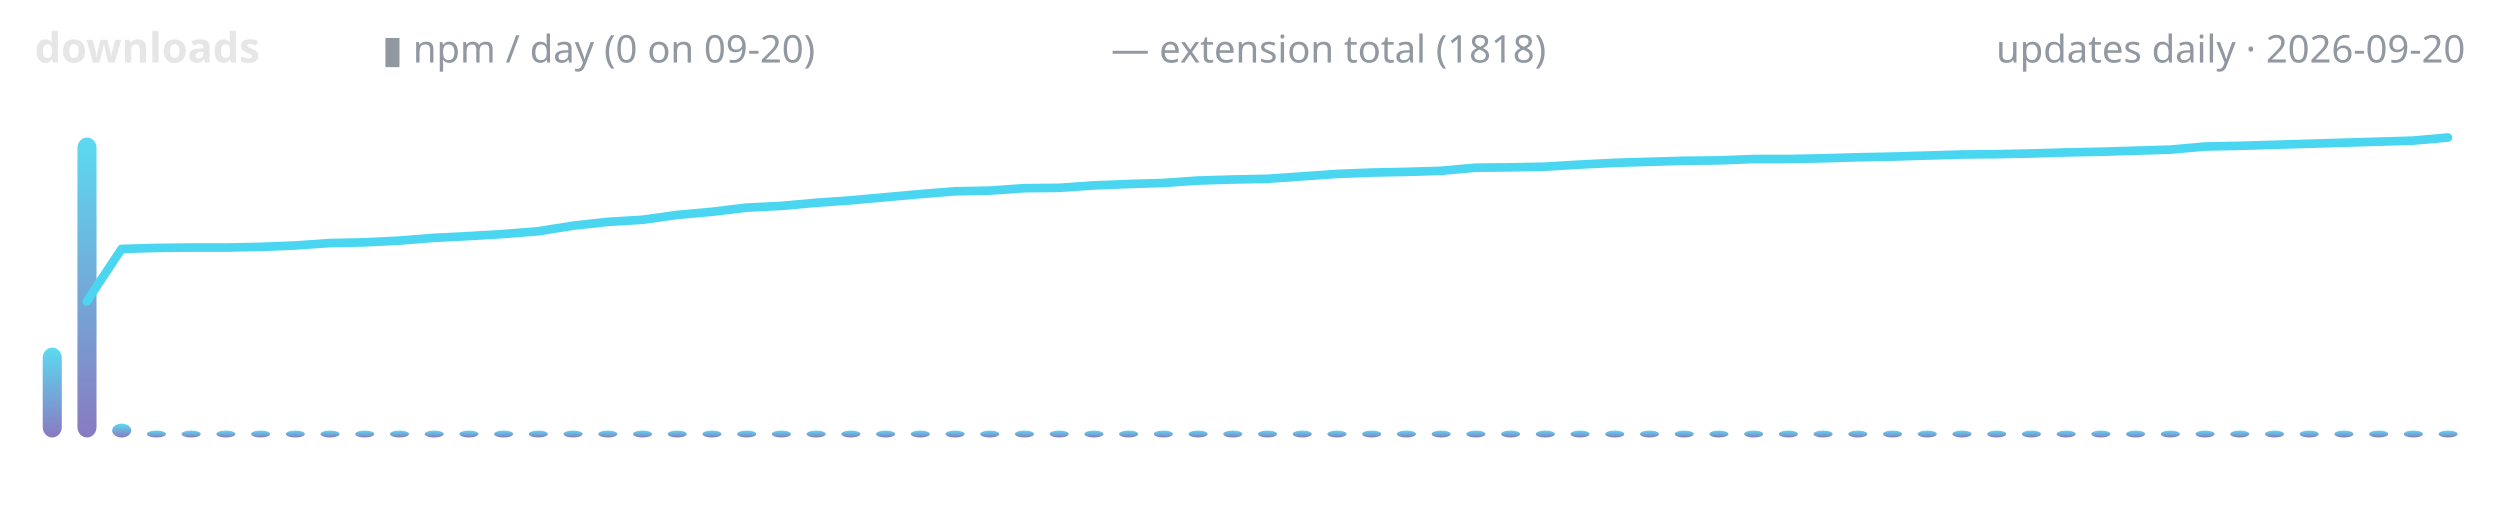
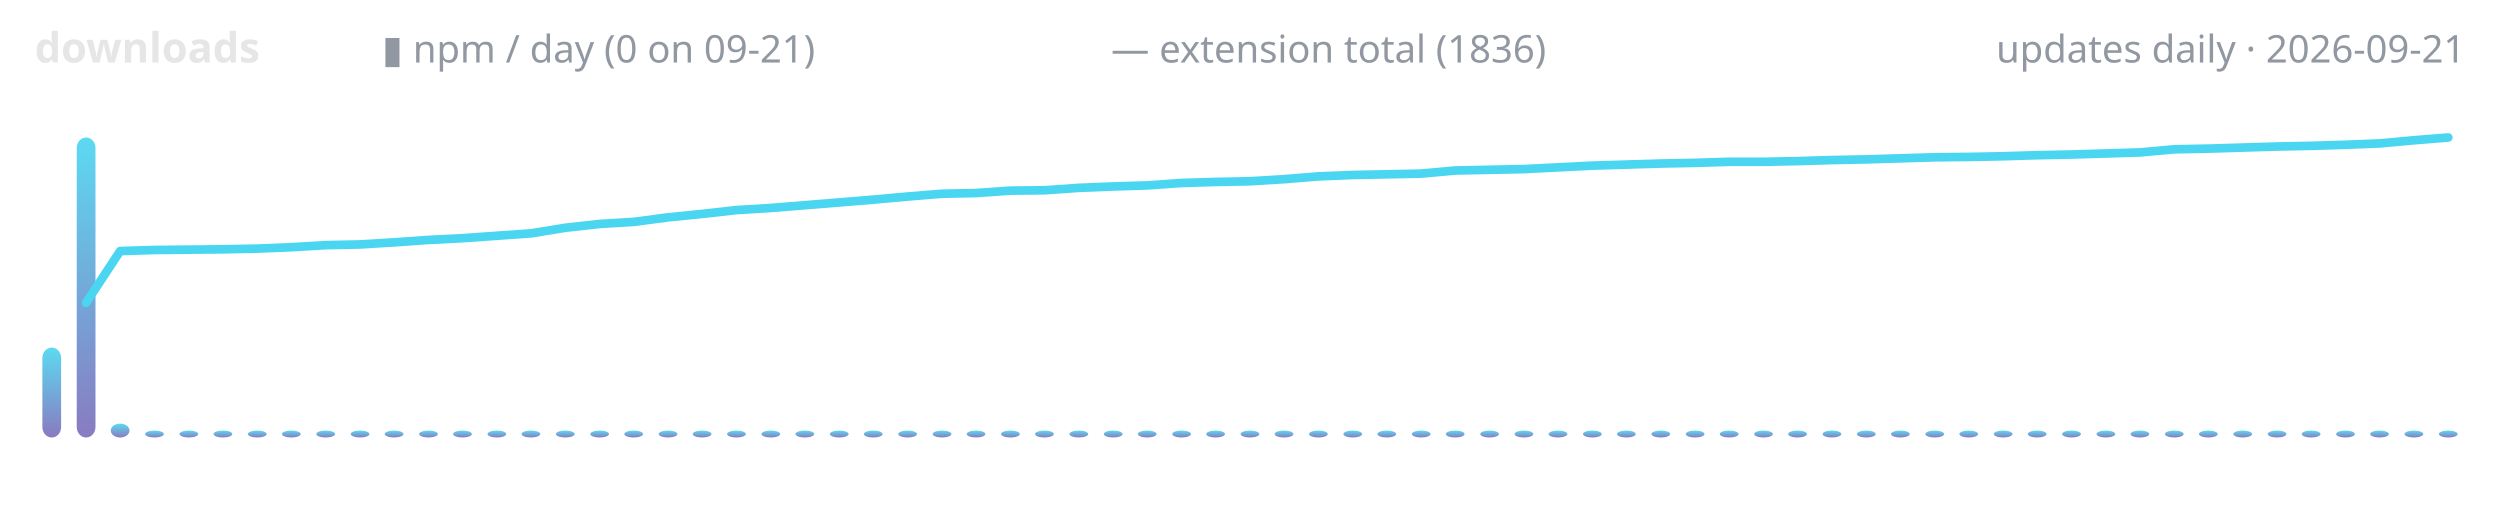
<svg xmlns="http://www.w3.org/2000/svg" width="720" height="150" viewBox="0 0 720 150" role="img" aria-label="lodestone downloads over time">
  <defs>
    <linearGradient id="g" x1="0" y1="1" x2="0" y2="0">
      <stop offset="0" stop-color="#7c6cba" />
      <stop offset="1" stop-color="#4ad6f0" />
    </linearGradient>
  </defs>
  <text x="10" y="18" font-family="ui-sans-serif,system-ui,sans-serif" font-size="12" font-weight="600" fill="#e6e6e6" text-anchor="start">downloads</text>
-   <text x="110" y="18" font-family="ui-sans-serif,system-ui,sans-serif" font-size="11" font-weight="400" fill="#9198a1" text-anchor="start">▮ npm / day (0 on 09-20)</text>
-   <text x="320" y="18" font-family="ui-sans-serif,system-ui,sans-serif" font-size="11" font-weight="400" fill="#9198a1" text-anchor="start">— extension total (1818)</text>
-   <text x="710" y="18" font-family="ui-sans-serif,system-ui,sans-serif" font-size="11" font-weight="400" fill="#9198a1" text-anchor="end">updates daily · 2026-09-20</text>
-   <rect x="12.3" y="100.1" width="5.5" height="25.9" rx="3" fill="url(#g)" opacity="0.9" />
-   <rect x="22.3" y="39.6" width="5.5" height="86.4" rx="3" fill="url(#g)" opacity="0.9" />
-   <rect x="32.3" y="122.0" width="5.5" height="4.0" rx="3" fill="url(#g)" opacity="0.9" />
-   <rect x="42.3" y="124.0" width="5.5" height="2.0" rx="3" fill="url(#g)" opacity="0.9" />
-   <rect x="52.3" y="124.0" width="5.5" height="2.0" rx="3" fill="url(#g)" opacity="0.9" />
-   <rect x="62.3" y="124.0" width="5.5" height="2.0" rx="3" fill="url(#g)" opacity="0.9" />
-   <rect x="72.3" y="124.0" width="5.5" height="2.0" rx="3" fill="url(#g)" opacity="0.9" />
-   <rect x="82.3" y="124.0" width="5.5" height="2.0" rx="3" fill="url(#g)" opacity="0.9" />
-   <rect x="92.3" y="124.0" width="5.5" height="2.0" rx="3" fill="url(#g)" opacity="0.9" />
-   <rect x="102.3" y="124.0" width="5.5" height="2.0" rx="3" fill="url(#g)" opacity="0.9" />
-   <rect x="112.3" y="124.0" width="5.5" height="2.0" rx="3" fill="url(#g)" opacity="0.9" />
-   <rect x="122.3" y="124.0" width="5.5" height="2.0" rx="3" fill="url(#g)" opacity="0.9" />
-   <rect x="132.3" y="124.0" width="5.5" height="2.0" rx="3" fill="url(#g)" opacity="0.9" />
-   <rect x="142.3" y="124.0" width="5.5" height="2.0" rx="3" fill="url(#g)" opacity="0.9" />
-   <rect x="152.3" y="124.0" width="5.5" height="2.0" rx="3" fill="url(#g)" opacity="0.9" />
-   <rect x="162.3" y="124.0" width="5.5" height="2.0" rx="3" fill="url(#g)" opacity="0.9" />
-   <rect x="172.3" y="124.0" width="5.5" height="2.0" rx="3" fill="url(#g)" opacity="0.9" />
-   <rect x="182.3" y="124.0" width="5.5" height="2.0" rx="3" fill="url(#g)" opacity="0.9" />
-   <rect x="192.3" y="124.0" width="5.5" height="2.0" rx="3" fill="url(#g)" opacity="0.9" />
-   <rect x="202.3" y="124.0" width="5.5" height="2.0" rx="3" fill="url(#g)" opacity="0.9" />
-   <rect x="212.3" y="124.0" width="5.5" height="2.0" rx="3" fill="url(#g)" opacity="0.9" />
-   <rect x="222.3" y="124.0" width="5.5" height="2.0" rx="3" fill="url(#g)" opacity="0.9" />
-   <rect x="232.3" y="124.0" width="5.5" height="2.0" rx="3" fill="url(#g)" opacity="0.9" />
-   <rect x="242.3" y="124.0" width="5.5" height="2.0" rx="3" fill="url(#g)" opacity="0.9" />
-   <rect x="252.3" y="124.0" width="5.5" height="2.0" rx="3" fill="url(#g)" opacity="0.9" />
-   <rect x="262.3" y="124.0" width="5.5" height="2.0" rx="3" fill="url(#g)" opacity="0.9" />
-   <rect x="272.3" y="124.0" width="5.5" height="2.0" rx="3" fill="url(#g)" opacity="0.9" />
-   <rect x="282.3" y="124.0" width="5.5" height="2.0" rx="3" fill="url(#g)" opacity="0.9" />
-   <rect x="292.3" y="124.0" width="5.5" height="2.0" rx="3" fill="url(#g)" opacity="0.9" />
-   <rect x="302.3" y="124.0" width="5.5" height="2.0" rx="3" fill="url(#g)" opacity="0.9" />
-   <rect x="312.3" y="124.0" width="5.5" height="2.0" rx="3" fill="url(#g)" opacity="0.9" />
-   <rect x="322.3" y="124.0" width="5.5" height="2.0" rx="3" fill="url(#g)" opacity="0.9" />
-   <rect x="332.3" y="124.0" width="5.5" height="2.0" rx="3" fill="url(#g)" opacity="0.9" />
-   <rect x="342.3" y="124.0" width="5.5" height="2.0" rx="3" fill="url(#g)" opacity="0.9" />
-   <rect x="352.3" y="124.0" width="5.5" height="2.0" rx="3" fill="url(#g)" opacity="0.9" />
-   <rect x="362.3" y="124.0" width="5.5" height="2.0" rx="3" fill="url(#g)" opacity="0.9" />
-   <rect x="372.3" y="124.0" width="5.5" height="2.0" rx="3" fill="url(#g)" opacity="0.9" />
-   <rect x="382.3" y="124.0" width="5.5" height="2.0" rx="3" fill="url(#g)" opacity="0.9" />
-   <rect x="392.3" y="124.0" width="5.5" height="2.0" rx="3" fill="url(#g)" opacity="0.9" />
-   <rect x="402.3" y="124.0" width="5.5" height="2.0" rx="3" fill="url(#g)" opacity="0.9" />
-   <rect x="412.3" y="124.0" width="5.5" height="2.0" rx="3" fill="url(#g)" opacity="0.9" />
-   <rect x="422.3" y="124.0" width="5.5" height="2.0" rx="3" fill="url(#g)" opacity="0.9" />
-   <rect x="432.3" y="124.0" width="5.5" height="2.0" rx="3" fill="url(#g)" opacity="0.9" />
-   <rect x="442.3" y="124.0" width="5.5" height="2.0" rx="3" fill="url(#g)" opacity="0.9" />
-   <rect x="452.3" y="124.0" width="5.5" height="2.0" rx="3" fill="url(#g)" opacity="0.9" />
-   <rect x="462.3" y="124.0" width="5.5" height="2.0" rx="3" fill="url(#g)" opacity="0.9" />
-   <rect x="472.3" y="124.0" width="5.5" height="2.0" rx="3" fill="url(#g)" opacity="0.9" />
-   <rect x="482.3" y="124.0" width="5.5" height="2.0" rx="3" fill="url(#g)" opacity="0.9" />
-   <rect x="492.3" y="124.0" width="5.5" height="2.0" rx="3" fill="url(#g)" opacity="0.9" />
-   <rect x="502.3" y="124.0" width="5.5" height="2.0" rx="3" fill="url(#g)" opacity="0.9" />
-   <rect x="512.3" y="124.0" width="5.5" height="2.0" rx="3" fill="url(#g)" opacity="0.9" />
-   <rect x="522.3" y="124.0" width="5.5" height="2.0" rx="3" fill="url(#g)" opacity="0.9" />
-   <rect x="532.3" y="124.0" width="5.5" height="2.0" rx="3" fill="url(#g)" opacity="0.9" />
-   <rect x="542.3" y="124.0" width="5.5" height="2.0" rx="3" fill="url(#g)" opacity="0.9" />
-   <rect x="552.3" y="124.0" width="5.5" height="2.0" rx="3" fill="url(#g)" opacity="0.9" />
-   <rect x="562.3" y="124.0" width="5.5" height="2.0" rx="3" fill="url(#g)" opacity="0.9" />
-   <rect x="572.3" y="124.0" width="5.5" height="2.0" rx="3" fill="url(#g)" opacity="0.9" />
-   <rect x="582.3" y="124.0" width="5.5" height="2.0" rx="3" fill="url(#g)" opacity="0.9" />
-   <rect x="592.3" y="124.0" width="5.5" height="2.0" rx="3" fill="url(#g)" opacity="0.9" />
-   <rect x="602.3" y="124.0" width="5.5" height="2.0" rx="3" fill="url(#g)" opacity="0.9" />
-   <rect x="612.3" y="124.0" width="5.5" height="2.0" rx="3" fill="url(#g)" opacity="0.9" />
-   <rect x="622.3" y="124.0" width="5.5" height="2.0" rx="3" fill="url(#g)" opacity="0.9" />
-   <rect x="632.3" y="124.0" width="5.5" height="2.0" rx="3" fill="url(#g)" opacity="0.9" />
-   <rect x="642.3" y="124.0" width="5.5" height="2.0" rx="3" fill="url(#g)" opacity="0.9" />
-   <rect x="652.3" y="124.0" width="5.5" height="2.0" rx="3" fill="url(#g)" opacity="0.9" />
-   <rect x="662.3" y="124.0" width="5.5" height="2.0" rx="3" fill="url(#g)" opacity="0.9" />
-   <rect x="672.3" y="124.0" width="5.5" height="2.0" rx="3" fill="url(#g)" opacity="0.9" />
-   <rect x="682.3" y="124.0" width="5.5" height="2.0" rx="3" fill="url(#g)" opacity="0.9" />
-   <rect x="692.3" y="124.0" width="5.5" height="2.0" rx="3" fill="url(#g)" opacity="0.9" />
-   <rect x="702.3" y="124.0" width="5.5" height="2.0" rx="3" fill="url(#g)" opacity="0.9" />
-   <polyline points="25.0,86.8 35.0,71.7 45.0,71.4 55.0,71.3 65.0,71.3 75.0,71.1 85.0,70.7 95.0,70.0 105.0,69.8 115.0,69.3 125.0,68.5 135.0,68.0 145.0,67.4 155.0,66.6 165.0,65.0 175.0,63.9 185.0,63.3 195.0,61.9 205.0,61.0 215.0,59.8 225.0,59.3 235.0,58.4 245.0,57.7 255.0,56.8 265.0,55.9 275.0,55.1 285.0,54.9 295.0,54.2 305.0,54.1 315.0,53.4 325.0,53.0 335.0,52.7 345.0,52.0 355.0,51.7 365.0,51.5 375.0,50.8 385.0,50.1 395.0,49.7 405.0,49.5 415.0,49.2 425.0,48.3 435.0,48.2 445.0,48.0 455.0,47.4 465.0,46.9 475.0,46.6 485.0,46.3 495.0,46.2 505.0,45.8 515.0,45.8 525.0,45.6 535.0,45.3 545.0,45.1 555.0,44.8 565.0,44.5 575.0,44.4 585.0,44.2 595.0,43.9 605.0,43.7 615.0,43.4 625.0,43.1 635.0,42.2 645.0,42.0 655.0,41.7 665.0,41.4 675.0,41.1 685.0,40.8 695.0,40.5 705.0,39.6" fill="none" stroke="#4ad6f0" stroke-width="2.5" stroke-linecap="round" stroke-linejoin="round" />
+   <text x="110" y="18" font-family="ui-sans-serif,system-ui,sans-serif" font-size="11" font-weight="400" fill="#9198a1" text-anchor="start">▮ npm / day (0 on 09-21)</text>
+   <text x="320" y="18" font-family="ui-sans-serif,system-ui,sans-serif" font-size="11" font-weight="400" fill="#9198a1" text-anchor="start">— extension total (1836)</text>
+   <text x="710" y="18" font-family="ui-sans-serif,system-ui,sans-serif" font-size="11" font-weight="400" fill="#9198a1" text-anchor="end">updates daily · 2026-09-21</text>
+   <rect x="12.2" y="100.1" width="5.4" height="25.9" rx="3" fill="url(#g)" opacity="0.9" />
+   <rect x="22.1" y="39.6" width="5.4" height="86.4" rx="3" fill="url(#g)" opacity="0.9" />
+   <rect x="31.9" y="122.0" width="5.4" height="4.0" rx="3" fill="url(#g)" opacity="0.9" />
+   <rect x="41.8" y="124.0" width="5.4" height="2.0" rx="3" fill="url(#g)" opacity="0.9" />
+   <rect x="51.7" y="124.0" width="5.4" height="2.0" rx="3" fill="url(#g)" opacity="0.9" />
+   <rect x="61.5" y="124.0" width="5.4" height="2.0" rx="3" fill="url(#g)" opacity="0.9" />
+   <rect x="71.4" y="124.0" width="5.4" height="2.0" rx="3" fill="url(#g)" opacity="0.9" />
+   <rect x="81.2" y="124.0" width="5.4" height="2.0" rx="3" fill="url(#g)" opacity="0.9" />
+   <rect x="91.1" y="124.0" width="5.4" height="2.0" rx="3" fill="url(#g)" opacity="0.9" />
+   <rect x="101.0" y="124.0" width="5.4" height="2.0" rx="3" fill="url(#g)" opacity="0.9" />
+   <rect x="110.8" y="124.0" width="5.4" height="2.0" rx="3" fill="url(#g)" opacity="0.9" />
+   <rect x="120.7" y="124.0" width="5.4" height="2.0" rx="3" fill="url(#g)" opacity="0.9" />
+   <rect x="130.5" y="124.0" width="5.4" height="2.0" rx="3" fill="url(#g)" opacity="0.9" />
+   <rect x="140.4" y="124.0" width="5.4" height="2.0" rx="3" fill="url(#g)" opacity="0.9" />
+   <rect x="150.2" y="124.0" width="5.4" height="2.0" rx="3" fill="url(#g)" opacity="0.9" />
+   <rect x="160.1" y="124.0" width="5.4" height="2.0" rx="3" fill="url(#g)" opacity="0.9" />
+   <rect x="170.0" y="124.0" width="5.4" height="2.0" rx="3" fill="url(#g)" opacity="0.9" />
+   <rect x="179.8" y="124.0" width="5.4" height="2.0" rx="3" fill="url(#g)" opacity="0.9" />
+   <rect x="189.7" y="124.0" width="5.4" height="2.0" rx="3" fill="url(#g)" opacity="0.9" />
+   <rect x="199.5" y="124.0" width="5.4" height="2.0" rx="3" fill="url(#g)" opacity="0.9" />
+   <rect x="209.4" y="124.0" width="5.4" height="2.0" rx="3" fill="url(#g)" opacity="0.9" />
+   <rect x="219.3" y="124.0" width="5.4" height="2.0" rx="3" fill="url(#g)" opacity="0.9" />
+   <rect x="229.1" y="124.0" width="5.4" height="2.0" rx="3" fill="url(#g)" opacity="0.9" />
+   <rect x="239.0" y="124.0" width="5.4" height="2.0" rx="3" fill="url(#g)" opacity="0.9" />
+   <rect x="248.8" y="124.0" width="5.4" height="2.0" rx="3" fill="url(#g)" opacity="0.9" />
+   <rect x="258.7" y="124.0" width="5.4" height="2.0" rx="3" fill="url(#g)" opacity="0.9" />
+   <rect x="268.6" y="124.0" width="5.4" height="2.0" rx="3" fill="url(#g)" opacity="0.9" />
+   <rect x="278.4" y="124.0" width="5.4" height="2.0" rx="3" fill="url(#g)" opacity="0.9" />
+   <rect x="288.3" y="124.0" width="5.4" height="2.0" rx="3" fill="url(#g)" opacity="0.9" />
+   <rect x="298.1" y="124.0" width="5.4" height="2.0" rx="3" fill="url(#g)" opacity="0.9" />
+   <rect x="308.0" y="124.0" width="5.4" height="2.0" rx="3" fill="url(#g)" opacity="0.9" />
+   <rect x="317.9" y="124.0" width="5.4" height="2.0" rx="3" fill="url(#g)" opacity="0.9" />
+   <rect x="327.7" y="124.0" width="5.4" height="2.0" rx="3" fill="url(#g)" opacity="0.9" />
+   <rect x="337.6" y="124.0" width="5.4" height="2.0" rx="3" fill="url(#g)" opacity="0.9" />
+   <rect x="347.4" y="124.0" width="5.4" height="2.0" rx="3" fill="url(#g)" opacity="0.9" />
+   <rect x="357.3" y="124.0" width="5.4" height="2.0" rx="3" fill="url(#g)" opacity="0.9" />
+   <rect x="367.1" y="124.0" width="5.4" height="2.0" rx="3" fill="url(#g)" opacity="0.9" />
+   <rect x="377.0" y="124.0" width="5.4" height="2.0" rx="3" fill="url(#g)" opacity="0.9" />
+   <rect x="386.9" y="124.0" width="5.4" height="2.0" rx="3" fill="url(#g)" opacity="0.9" />
+   <rect x="396.7" y="124.0" width="5.4" height="2.0" rx="3" fill="url(#g)" opacity="0.9" />
+   <rect x="406.6" y="124.0" width="5.4" height="2.0" rx="3" fill="url(#g)" opacity="0.9" />
+   <rect x="416.4" y="124.0" width="5.4" height="2.0" rx="3" fill="url(#g)" opacity="0.9" />
+   <rect x="426.3" y="124.0" width="5.4" height="2.0" rx="3" fill="url(#g)" opacity="0.9" />
+   <rect x="436.2" y="124.0" width="5.4" height="2.0" rx="3" fill="url(#g)" opacity="0.9" />
+   <rect x="446.0" y="124.0" width="5.4" height="2.0" rx="3" fill="url(#g)" opacity="0.9" />
+   <rect x="455.9" y="124.0" width="5.4" height="2.0" rx="3" fill="url(#g)" opacity="0.9" />
+   <rect x="465.7" y="124.0" width="5.4" height="2.0" rx="3" fill="url(#g)" opacity="0.9" />
+   <rect x="475.6" y="124.0" width="5.4" height="2.0" rx="3" fill="url(#g)" opacity="0.9" />
+   <rect x="485.5" y="124.0" width="5.4" height="2.0" rx="3" fill="url(#g)" opacity="0.9" />
+   <rect x="495.3" y="124.0" width="5.4" height="2.0" rx="3" fill="url(#g)" opacity="0.9" />
+   <rect x="505.2" y="124.0" width="5.4" height="2.0" rx="3" fill="url(#g)" opacity="0.9" />
+   <rect x="515.0" y="124.0" width="5.4" height="2.0" rx="3" fill="url(#g)" opacity="0.9" />
+   <rect x="524.9" y="124.0" width="5.4" height="2.0" rx="3" fill="url(#g)" opacity="0.9" />
+   <rect x="534.8" y="124.0" width="5.4" height="2.0" rx="3" fill="url(#g)" opacity="0.9" />
+   <rect x="544.6" y="124.0" width="5.4" height="2.0" rx="3" fill="url(#g)" opacity="0.9" />
+   <rect x="554.5" y="124.0" width="5.4" height="2.0" rx="3" fill="url(#g)" opacity="0.9" />
+   <rect x="564.3" y="124.0" width="5.4" height="2.0" rx="3" fill="url(#g)" opacity="0.9" />
+   <rect x="574.2" y="124.0" width="5.4" height="2.0" rx="3" fill="url(#g)" opacity="0.9" />
+   <rect x="584.0" y="124.0" width="5.4" height="2.0" rx="3" fill="url(#g)" opacity="0.9" />
+   <rect x="593.9" y="124.0" width="5.4" height="2.0" rx="3" fill="url(#g)" opacity="0.9" />
+   <rect x="603.8" y="124.0" width="5.4" height="2.0" rx="3" fill="url(#g)" opacity="0.9" />
+   <rect x="613.6" y="124.0" width="5.4" height="2.0" rx="3" fill="url(#g)" opacity="0.9" />
+   <rect x="623.5" y="124.0" width="5.4" height="2.0" rx="3" fill="url(#g)" opacity="0.9" />
+   <rect x="633.3" y="124.0" width="5.4" height="2.0" rx="3" fill="url(#g)" opacity="0.9" />
+   <rect x="643.2" y="124.0" width="5.4" height="2.0" rx="3" fill="url(#g)" opacity="0.9" />
+   <rect x="653.1" y="124.0" width="5.4" height="2.0" rx="3" fill="url(#g)" opacity="0.9" />
+   <rect x="662.9" y="124.0" width="5.4" height="2.0" rx="3" fill="url(#g)" opacity="0.9" />
+   <rect x="672.8" y="124.0" width="5.4" height="2.0" rx="3" fill="url(#g)" opacity="0.9" />
+   <rect x="682.6" y="124.0" width="5.4" height="2.0" rx="3" fill="url(#g)" opacity="0.9" />
+   <rect x="692.5" y="124.0" width="5.4" height="2.0" rx="3" fill="url(#g)" opacity="0.9" />
+   <rect x="702.4" y="124.0" width="5.4" height="2.0" rx="3" fill="url(#g)" opacity="0.9" />
+   <polyline points="24.8,87.2 34.6,72.3 44.5,72.0 54.4,71.9 64.2,71.8 74.1,71.6 83.9,71.2 93.8,70.6 103.7,70.4 113.5,69.8 123.4,69.1 133.2,68.6 143.1,67.9 153.0,67.2 162.8,65.6 172.7,64.5 182.5,63.9 192.4,62.6 202.3,61.6 212.1,60.5 222.0,59.9 231.8,59.1 241.7,58.3 251.5,57.5 261.4,56.6 271.3,55.8 281.1,55.6 291.0,54.9 300.8,54.8 310.7,54.1 320.6,53.7 330.4,53.4 340.3,52.7 350.1,52.4 360.0,52.2 369.9,51.6 379.7,50.8 389.6,50.4 399.4,50.2 409.3,50.0 419.2,49.1 429.0,48.9 438.9,48.7 448.7,48.2 458.6,47.7 468.5,47.4 478.3,47.1 488.2,46.9 498.0,46.6 507.9,46.6 517.7,46.4 527.6,46.1 537.5,45.9 547.3,45.6 557.2,45.3 567.0,45.2 576.9,45.0 586.8,44.7 596.6,44.5 606.5,44.2 616.3,43.9 626.2,43.0 636.1,42.8 645.9,42.5 655.8,42.2 665.6,42.0 675.5,41.7 685.4,41.3 695.2,40.4 705.1,39.6" fill="none" stroke="#4ad6f0" stroke-width="2.5" stroke-linecap="round" stroke-linejoin="round" />
</svg>
